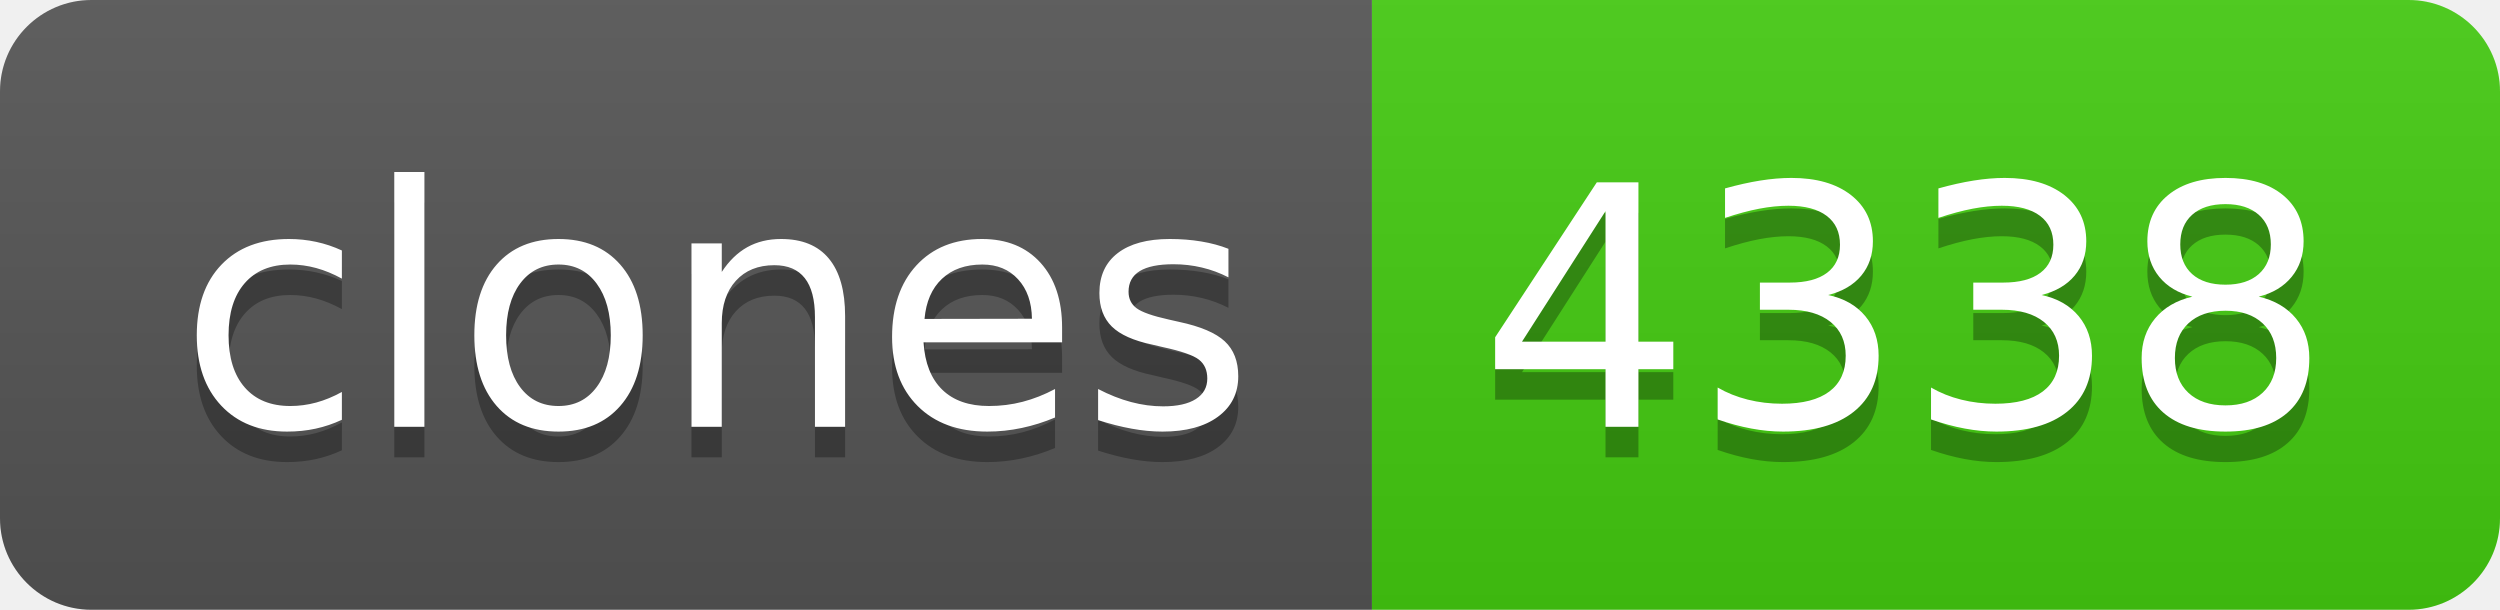
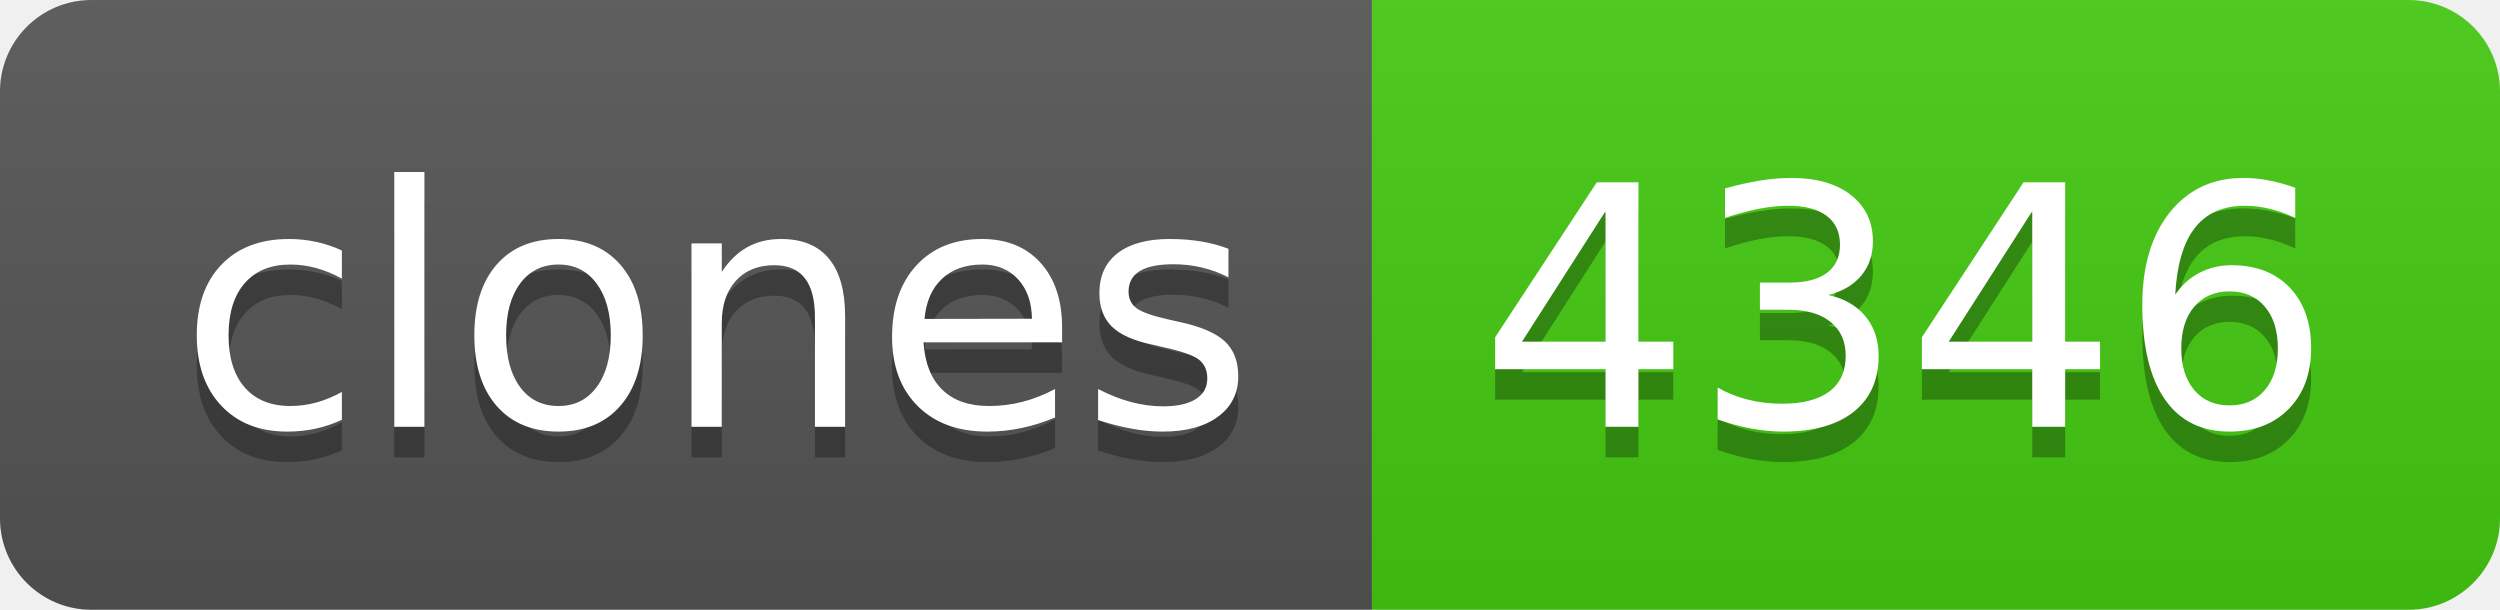
- <svg xmlns="http://www.w3.org/2000/svg" width="82" height="20" role="img" aria-label="clones: 4338">
+ <svg xmlns="http://www.w3.org/2000/svg" width="82" height="20" role="img" aria-label="clones: 4346">
  <linearGradient id="s" x2="0" y2="100%">
    <stop offset="0" stop-color="#bbb" stop-opacity=".1" />
    <stop offset="1" stop-opacity=".1" />
  </linearGradient>
  <clipPath id="r">
    <rect width="82" height="20" rx="3" fill="#fff" />
  </clipPath>
  <g clip-path="url(#r)">
    <rect width="45" height="20" fill="#555" />
    <rect x="45" width="37" height="20" fill="#4c1" />
    <rect width="82" height="20" fill="url(#s)" />
  </g>
  <g fill="#fff" text-anchor="middle" font-family="Verdana,Geneva,DejaVu Sans,sans-serif" text-rendering="geometricPrecision" font-size="110">
    <text aria-hidden="true" x="235" y="150" fill="#010101" fill-opacity=".3" transform="scale(.1)" textLength="350">clones</text>
    <text x="235" y="140" transform="scale(.1)" fill="#fff" textLength="350">clones</text>
-     <text aria-hidden="true" x="625" y="150" fill="#010101" fill-opacity=".3" transform="scale(.1)" textLength="270">4338</text>
-     <text x="625" y="140" transform="scale(.1)" fill="#fff" textLength="270">4338</text>
+     <text aria-hidden="true" x="625" y="150" fill="#010101" fill-opacity=".3" transform="scale(.1)" textLength="270">4346</text>
+     <text x="625" y="140" transform="scale(.1)" fill="#fff" textLength="270">4346</text>
  </g>
</svg>
